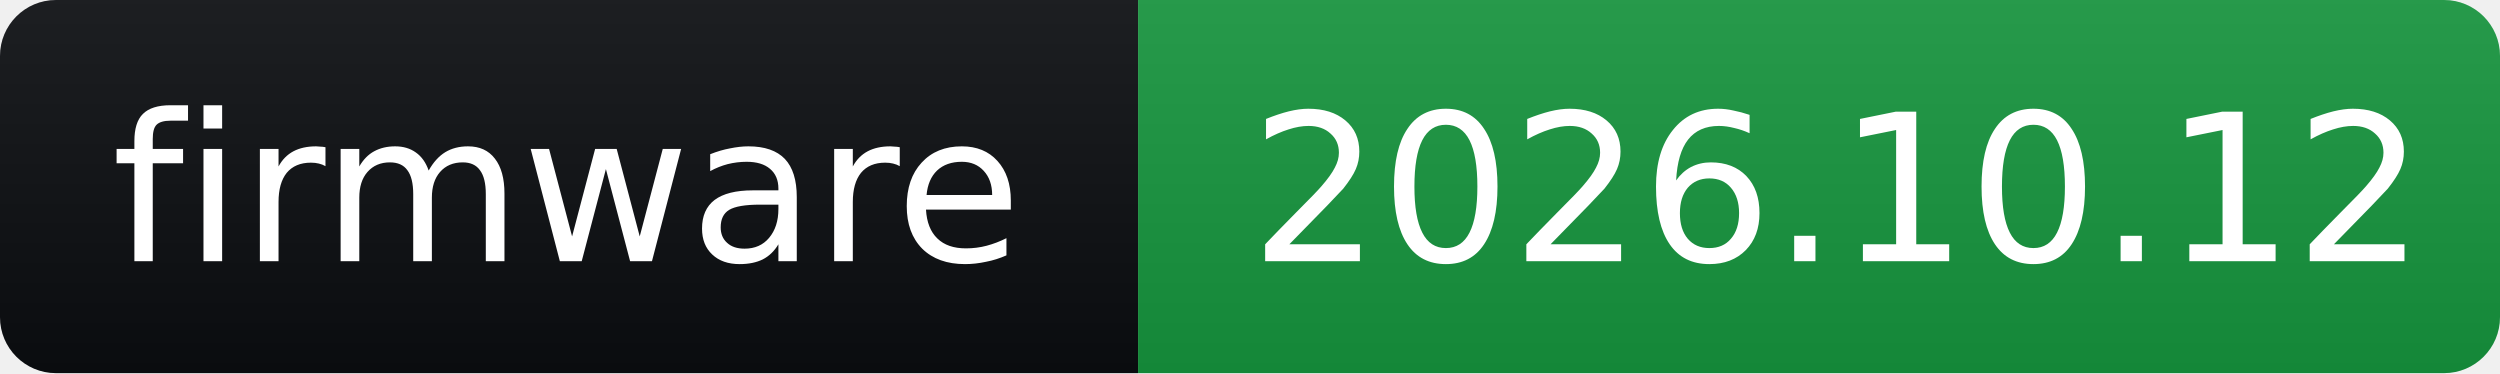
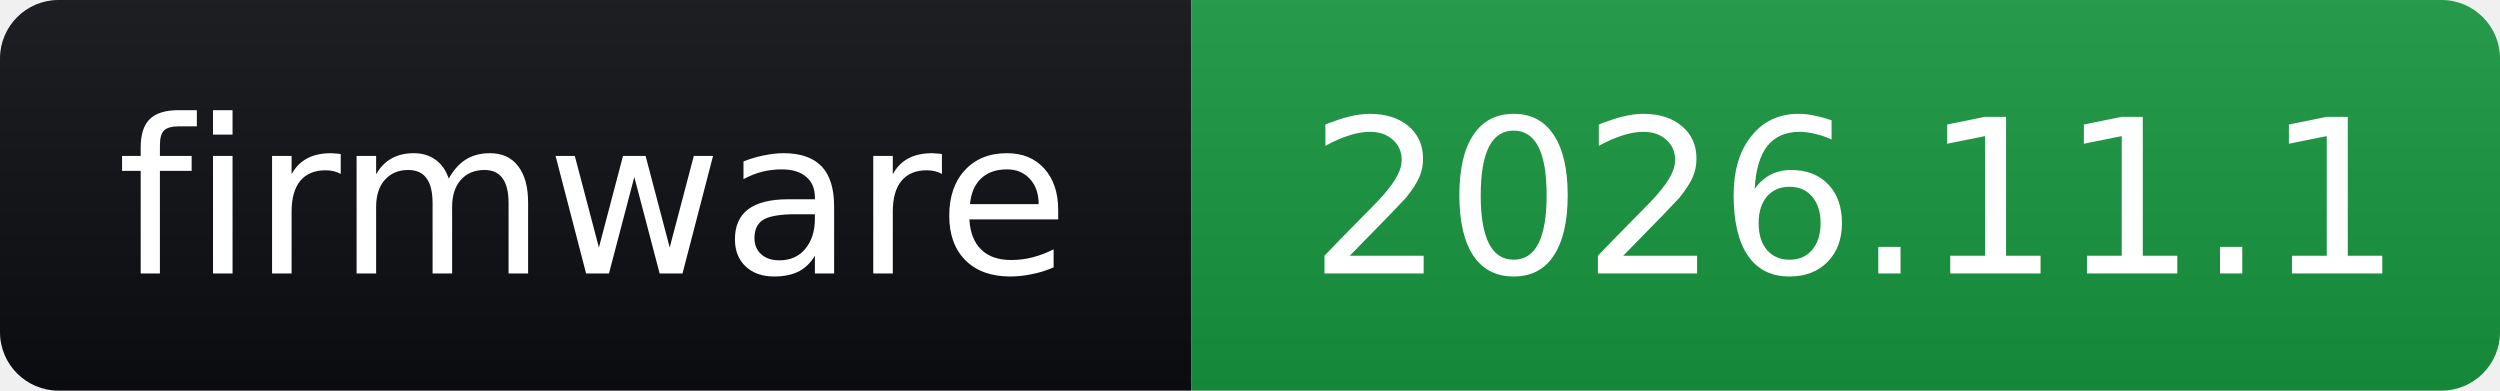
- <svg xmlns="http://www.w3.org/2000/svg" width="134" height="20" role="img" aria-label="firmware: 2026.10.12">
+ <svg xmlns="http://www.w3.org/2000/svg" width="128" height="20" role="img" aria-label="firmware: 2026.11.1">
  <linearGradient id="s" x2="0" y2="100%">
    <stop offset="0" stop-color="#bbb" stop-opacity=".1" />
    <stop offset="1" stop-opacity=".1" />
  </linearGradient>
  <clipPath id="r">
-     <rect width="134" height="20" rx="3" fill="#fff" />
+     <rect width="128" height="20" rx="3" fill="#fff" />
  </clipPath>
  <g clip-path="url(#r)">
    <rect width="61" height="20" fill="#0B0D11" />
-     <rect x="61" width="73" height="20" fill="#16963E" />
-     <rect width="134" height="20" fill="url(#s)" />
+     <rect x="61" width="67" height="20" fill="#16963E" />
+     <rect width="128" height="20" fill="url(#s)" />
  </g>
  <g fill="#fff" font-family="Verdana,Geneva,DejaVu Sans,sans-serif" font-size="11">
    <text x="6" y="14" textLength="49" lengthAdjust="spacingAndGlyphs">firmware</text>
-     <text x="67" y="14" textLength="61" lengthAdjust="spacingAndGlyphs">2026.10.12</text>
+     <text x="67" y="14" textLength="55" lengthAdjust="spacingAndGlyphs">2026.11.1</text>
  </g>
</svg>
